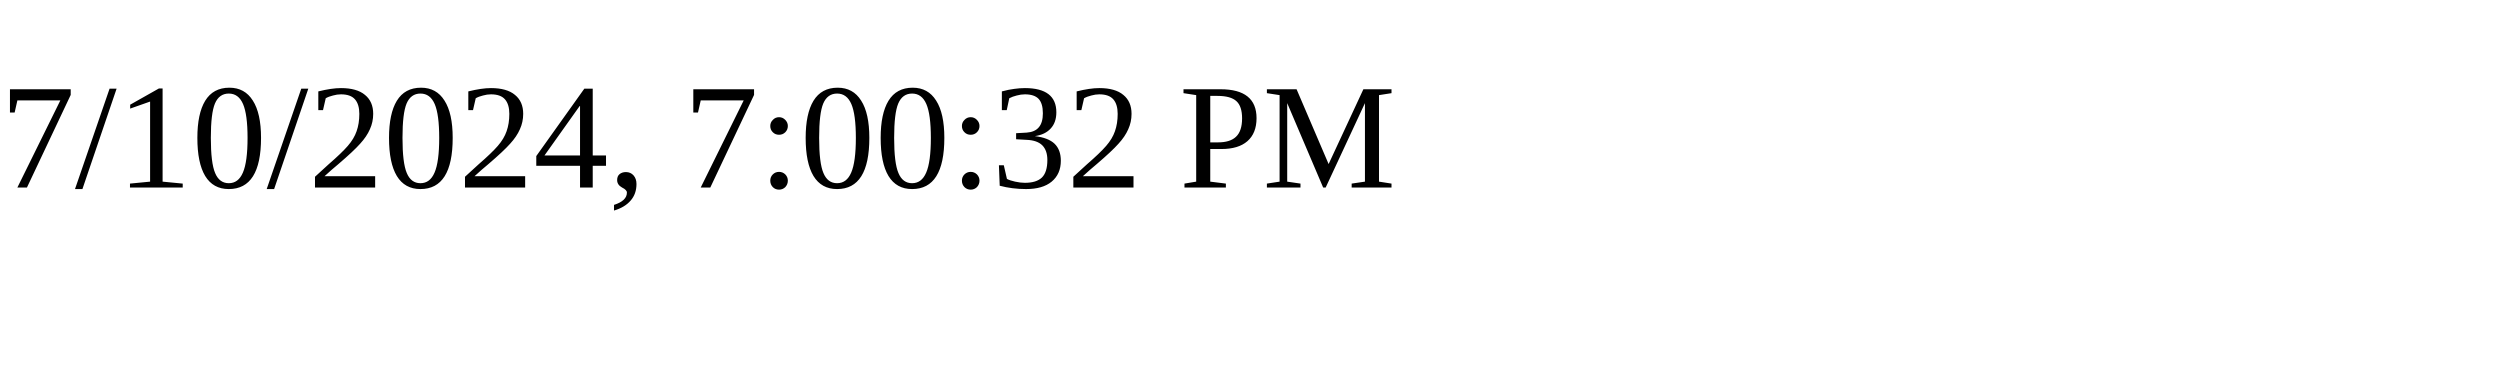
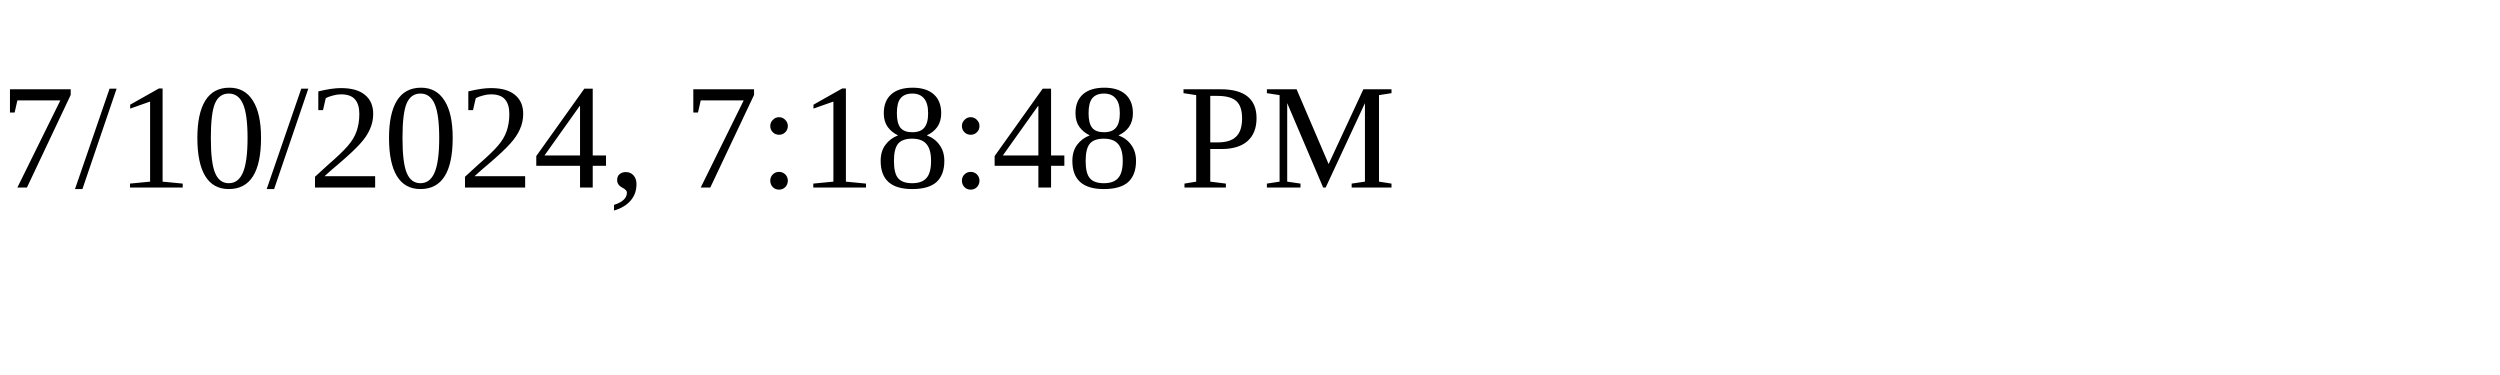
<svg xmlns="http://www.w3.org/2000/svg" height="30" width="200">
-   <text x="0" y="15">7/10/2024, 7:00:32 PM</text>
+   <text x="0" y="15">7/10/2024, 7:18:48 PM</text>
</svg>
